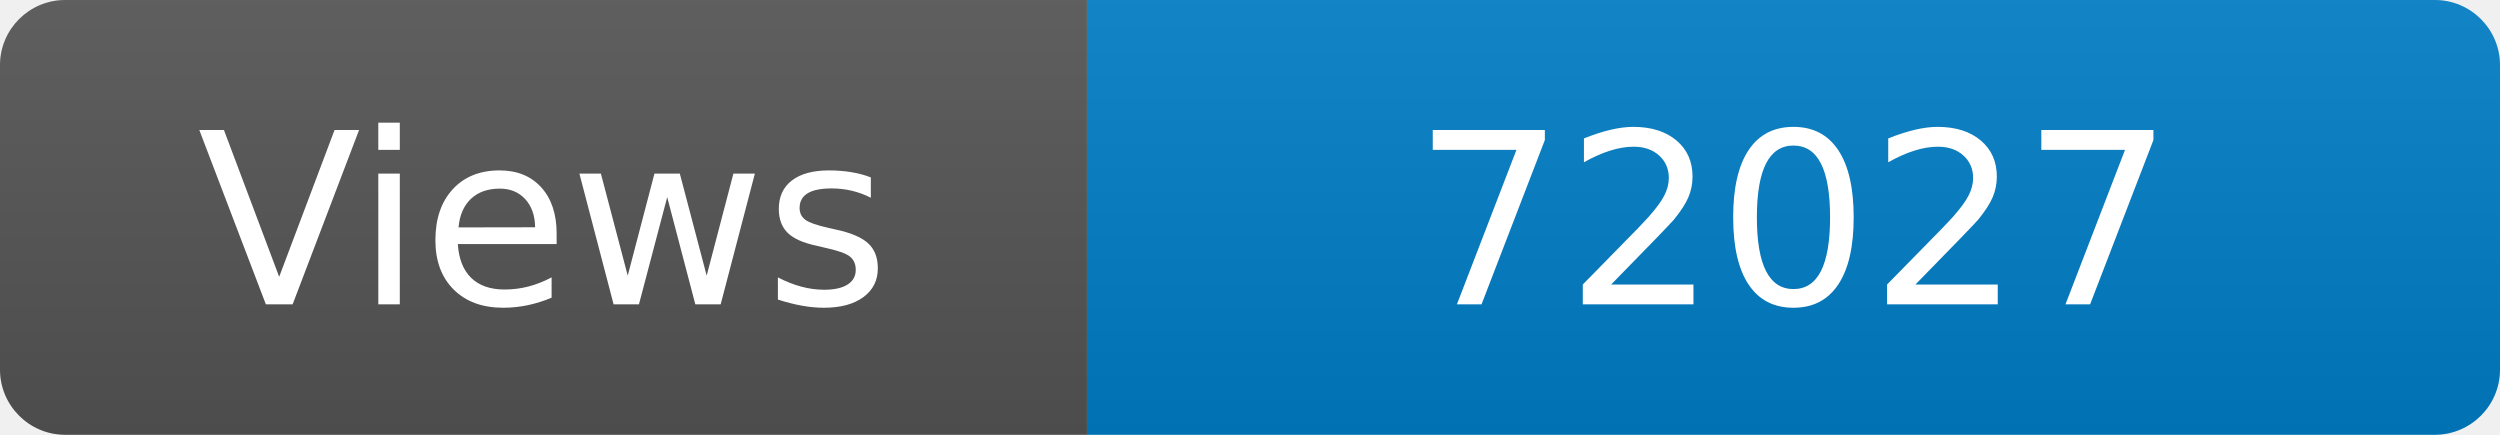
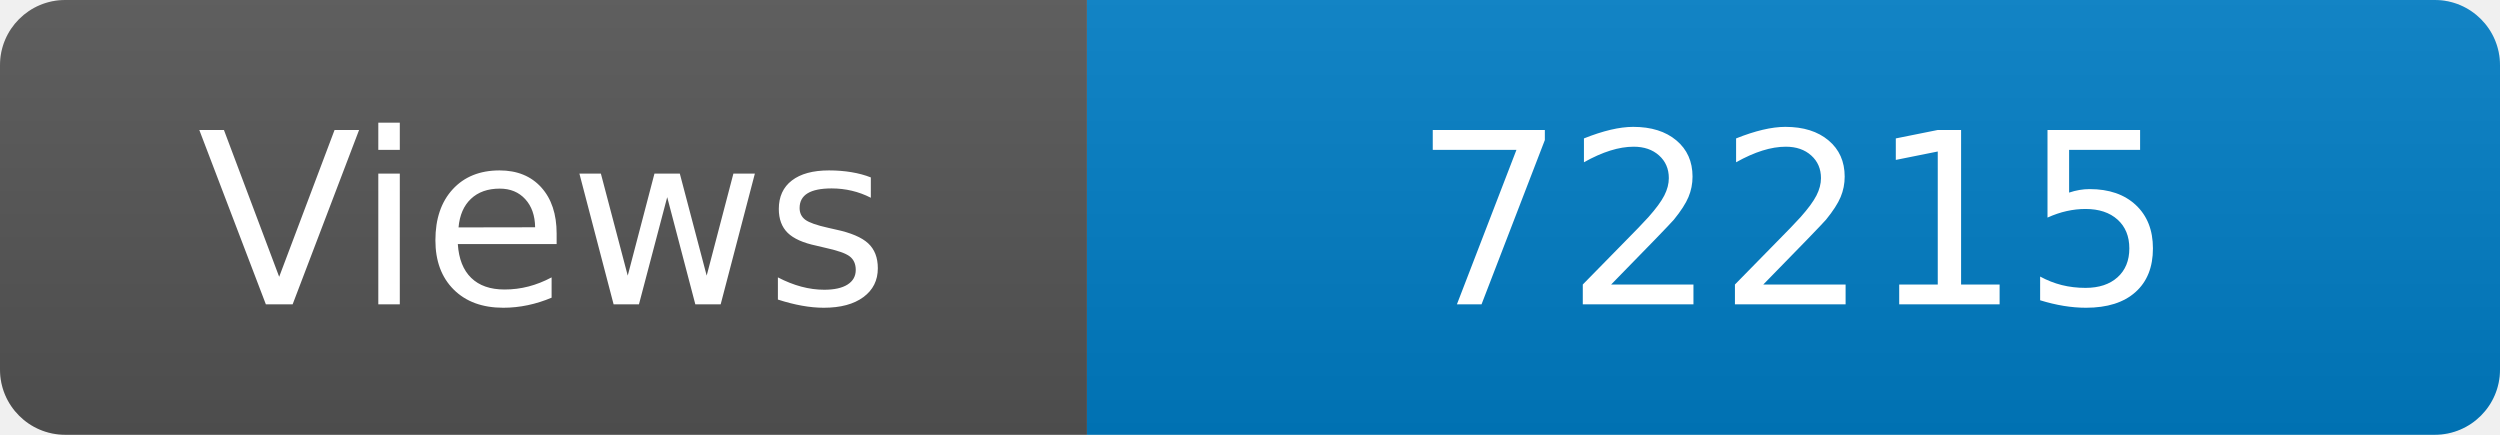
<svg xmlns="http://www.w3.org/2000/svg" width="115" height="20" role="img" aria-label="Maintained?: yes">
  <linearGradient id="s" x2="0" y2="100%">
    <stop offset="0" stop-color="#bbb" stop-opacity=".1" />
    <stop offset="1" stop-opacity=".1" />
  </linearGradient>
  <clipPath id="r">
    <rect width="115" height="20" rx="3" fill="#fff" />
  </clipPath>
  <g clip-path="url(#r)">
    <rect width="50" height="20" fill="#555" />
    <rect x="50" width="160" height="20" fill="#007ec6" />
    <rect width="115" height="20" fill="url(#s)" />
  </g>
  <g fill="#fff" text-anchor="middle" font-family="Verdana,Geneva,DejaVu Sans,sans-serif" font-size="110">
    <text x="250" y="140" transform="scale(.1)" fill="#fff">Views</text>
-     <text x="825" y="140" transform="scale(.1)" fill="#fff">72027</text>
+     <text x="825" y="140" transform="scale(.1)" fill="#fff">72215</text>
  </g>
</svg>
